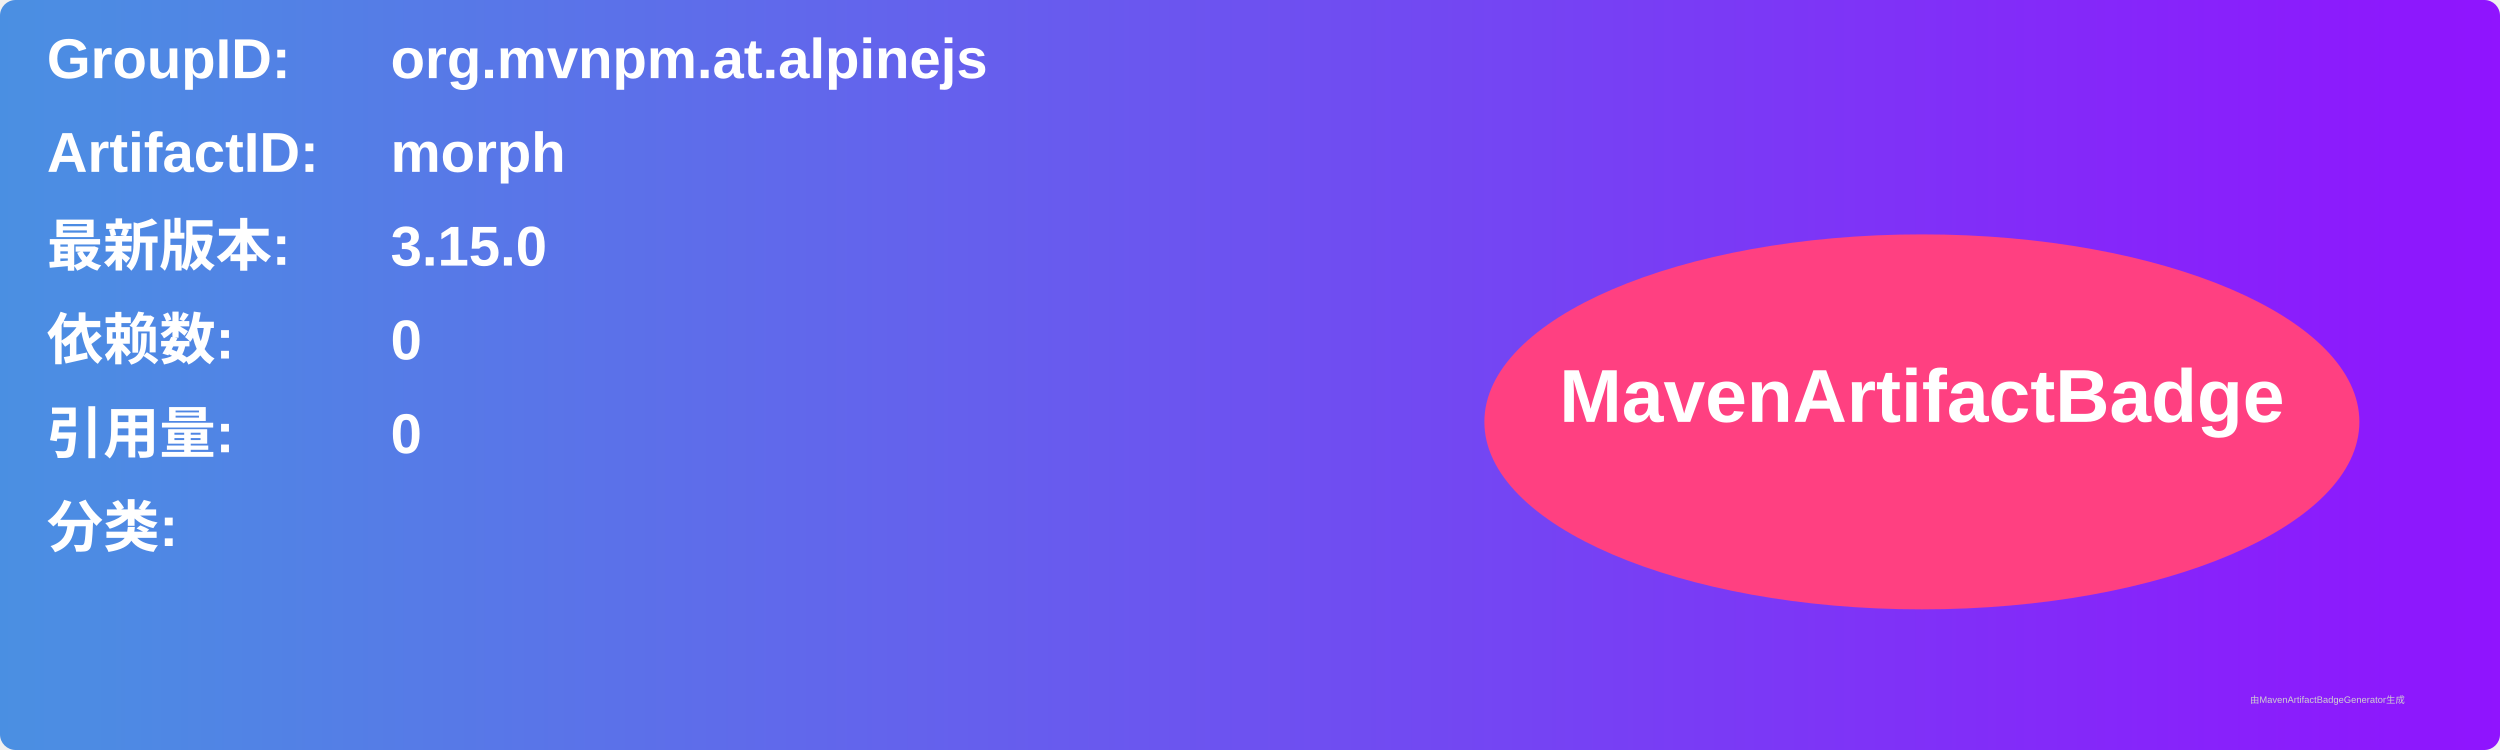
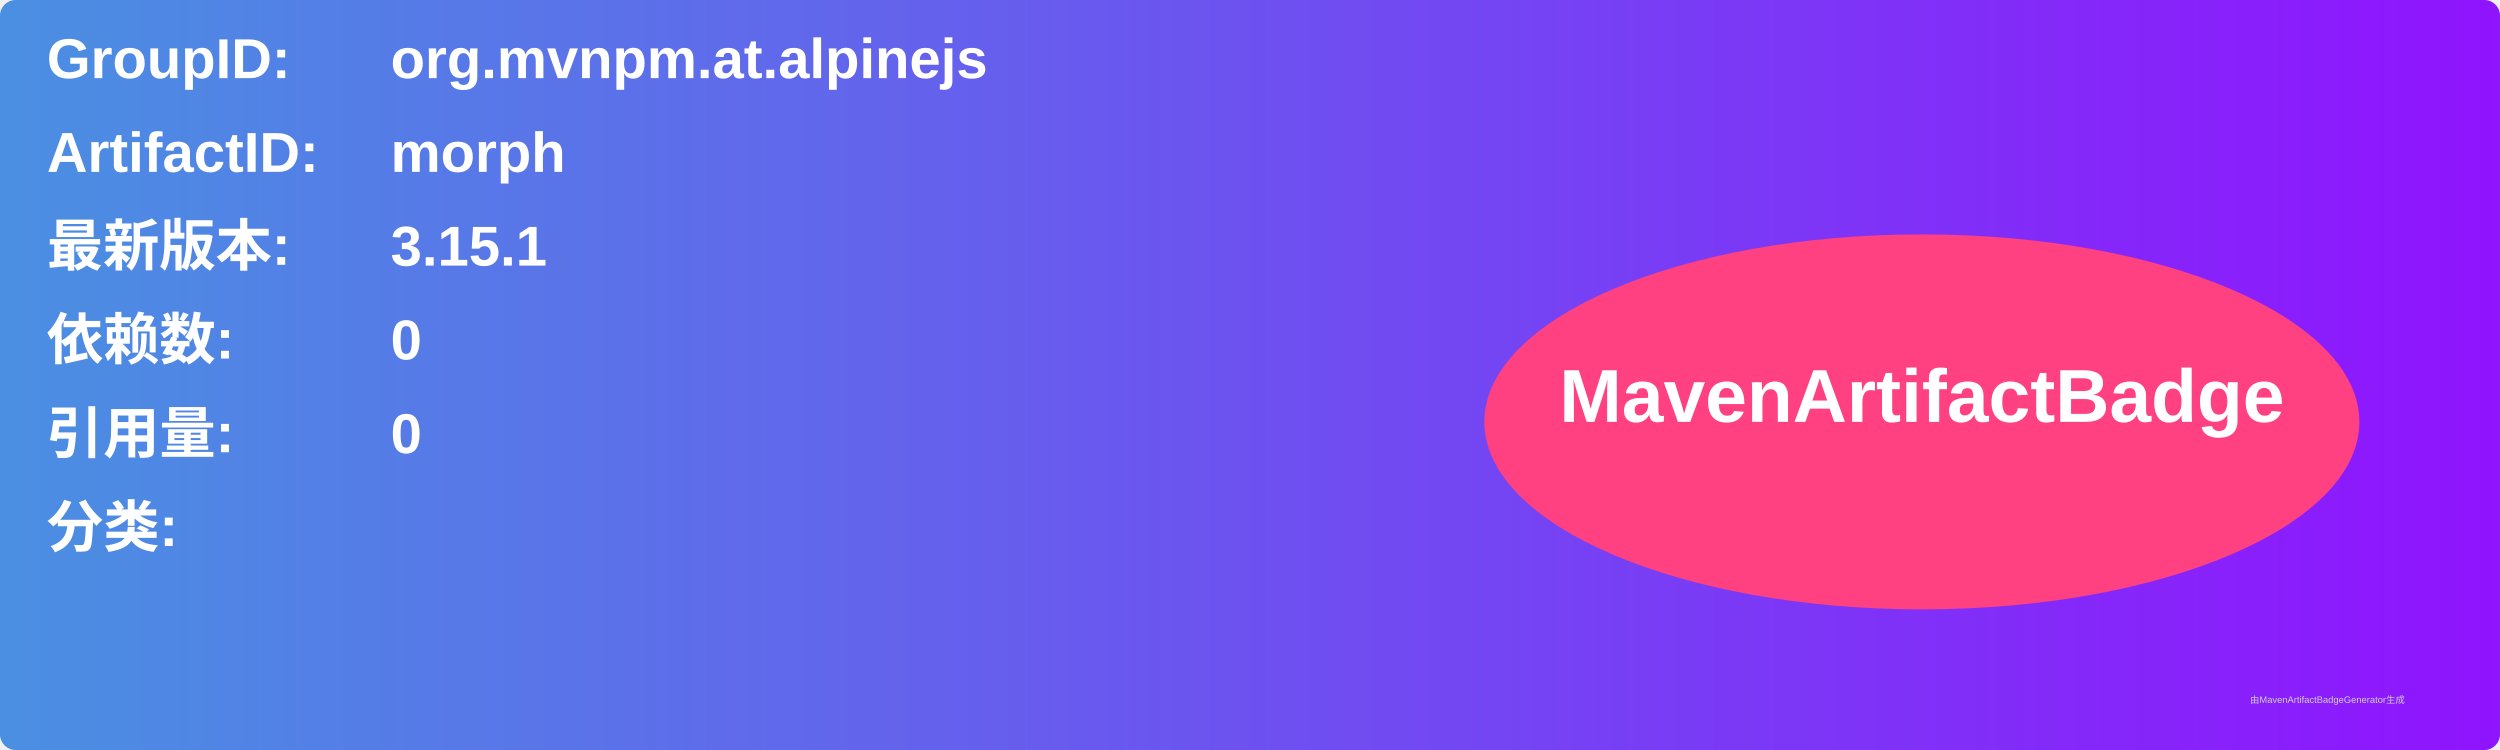
<svg xmlns="http://www.w3.org/2000/svg" width="800" height="240" viewBox="0 0 800 240">
  <linearGradient id="grad" x1="0%" y1="0%" x2="100%" y2="0%">
    <stop offset="0%" stop-color="#4a90e2" />
    <stop offset="100%" stop-color="#9013fe" />
  </linearGradient>
  <rect width="100%" height="100%" rx="5" ry="5" fill="url(#grad)" />
  <g transform="translate(15, 15)">
    <text x="0" y="10" font-family="Arial" font-size="18" fill="white" font-weight="bold" width="260">GroupID:</text>
    <text x="110" y="10" font-family="Arial" font-size="18" fill="white" font-weight="bold" width="460">org.mvnpm.at.alpinejs</text>
    <text x="0" y="40" font-family="Arial" font-size="18" fill="white" font-weight="bold" width="260">ArtifactID:</text>
    <text x="110" y="40" font-family="Arial" font-size="18" fill="white" font-weight="bold" width="460">morph</text>
    <text x="0" y="70" font-family="Arial" font-size="18" fill="white" font-weight="bold">最新版本:</text>
    <text x="110" y="70" font-family="Arial" font-size="18" fill="white" font-weight="bold">
-       <tspan font-weight="bold">3.15.0</tspan>
+       <tspan font-weight="bold">3.15.1</tspan>
    </text>
    <text x="0" y="100" font-family="Arial" font-size="18" fill="white" font-weight="bold">依赖数: </text>
    <text x="110" y="100" font-family="Arial" font-size="18" fill="white">
      <tspan font-weight="bold">0</tspan>
    </text>
    <text x="0" y="130" font-family="Arial" font-size="18" fill="white" font-weight="bold">引用量: </text>
    <text x="110" y="130" font-family="Arial" font-size="18" fill="white">
      <tspan font-weight="bold">0</tspan>
    </text>
    <text x="0" y="160" font-family="Arial" font-size="18" fill="white" font-weight="bold">分类:</text>
    <text x="10" y="190" font-family="Arial" font-size="10" fill="white">
      <tspan font-weight="bold" />
    </text>
    <ellipse cx="600" cy="120" rx="140" ry="60" fill="#ff4081" />
    <text x="600" y="120" text-anchor="middle" font-family="Arial" font-size="24" fill="white" font-weight="bold">MavenArtifactBadge</text>
  </g>
  <text x="720" y="225" font-family="Arial" font-size="3" fill="#d0d0d0">由MavenArtifactBadgeGenerator生成</text>
</svg>
